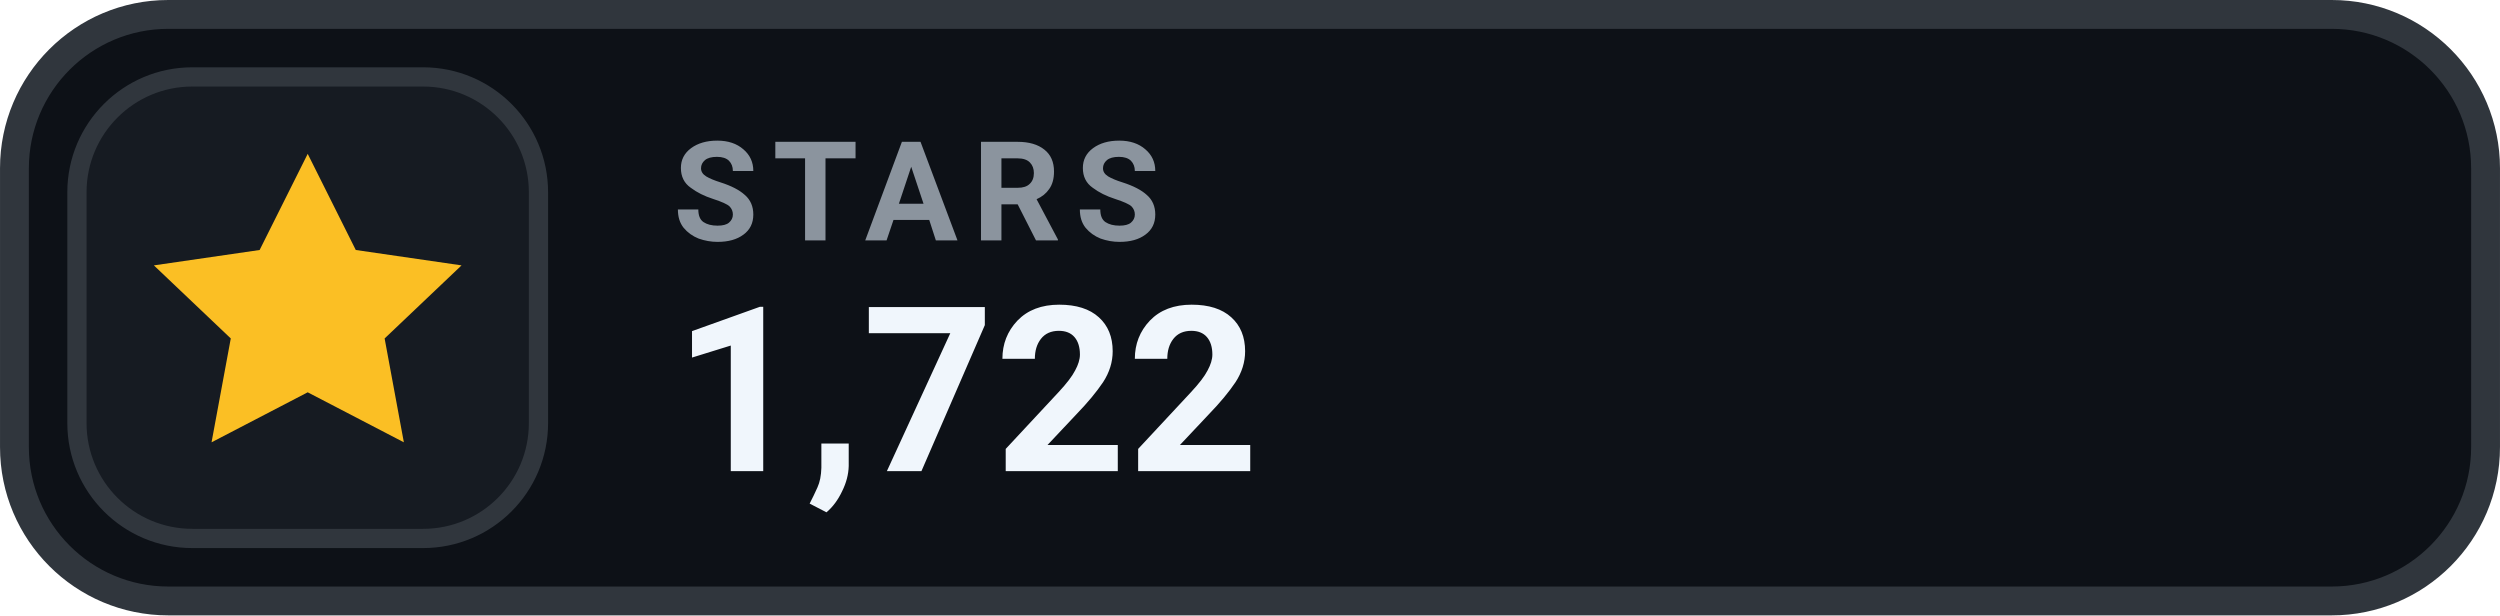
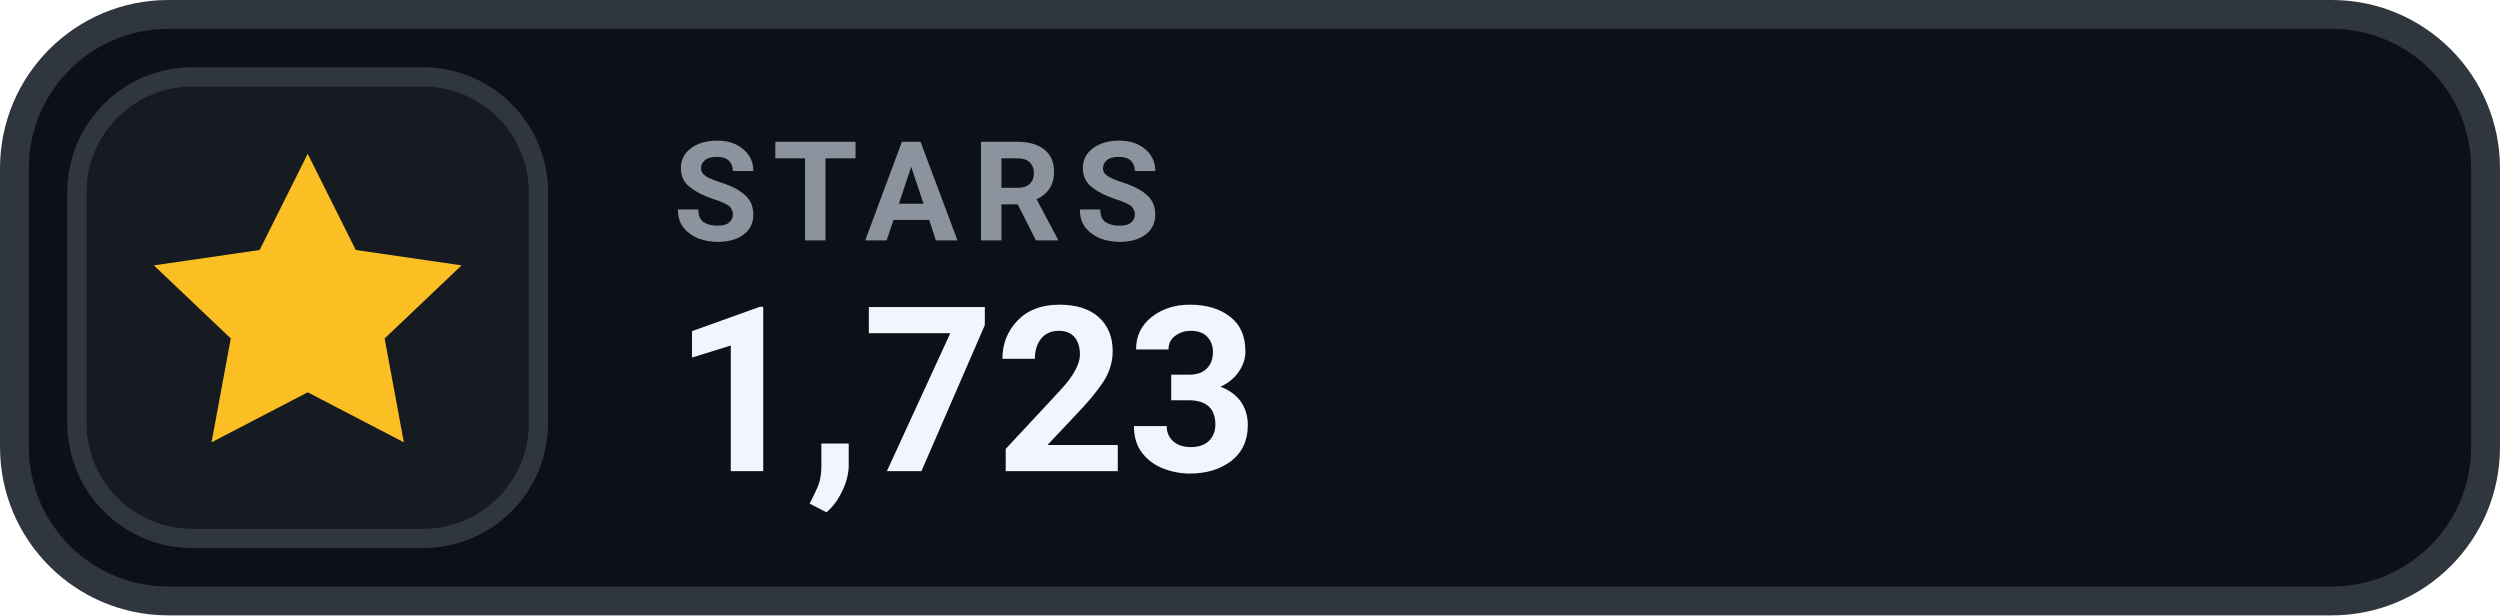
- <svg xmlns="http://www.w3.org/2000/svg" width="126" height="31.015" viewBox="0 0 130 32" role="img" aria-label="STARS 1,722">
+ <svg xmlns="http://www.w3.org/2000/svg" width="126" height="31.015" viewBox="0 0 130 32" role="img" aria-label="STARS 1,723">
  <rect x=".75" y=".75" width="128.5" height="30.5" rx="8" fill="#0D1117" stroke="#30363D" stroke-width="1.5" />
  <rect x="4" y="4" width="24" height="24" rx="6" fill="#161B22" stroke="#30363D" stroke-width="1" />
  <g transform="translate(16 16)" style="color:#FBBF24;">
    <path d="M0 -8 l2.5 5 5.5 .8 -4 3.8 1 5.4 -5 -2.6 -5 2.6 1 -5.4 -4 -3.8 5.5 -.8 Z" fill="currentColor" />
  </g>
  <text x="35" y="12.5" fill="#8B949E" font-family="-apple-system,BlinkMacSystemFont,'Segoe UI',Roboto,Helvetica,Arial,sans-serif" font-size="7.2" font-weight="700" letter-spacing=".75">STARS</text>
-   <text x="35" y="24.5" fill="#F0F6FC" font-family="-apple-system,BlinkMacSystemFont,'Segoe UI',Roboto,Helvetica,Arial,sans-serif" font-size="12" font-weight="700">1,722</text>
+   <text x="35" y="24.5" fill="#F0F6FC" font-family="-apple-system,BlinkMacSystemFont,'Segoe UI',Roboto,Helvetica,Arial,sans-serif" font-size="12" font-weight="700">1,723</text>
</svg>
